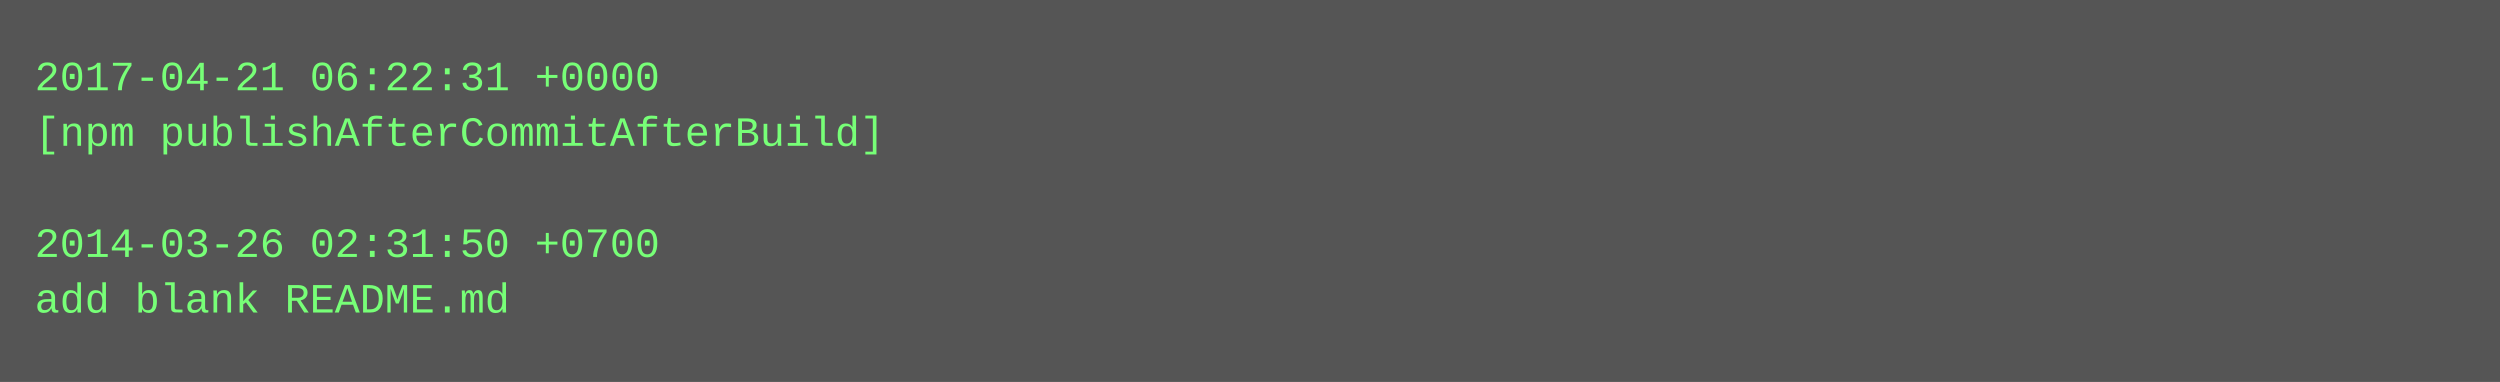
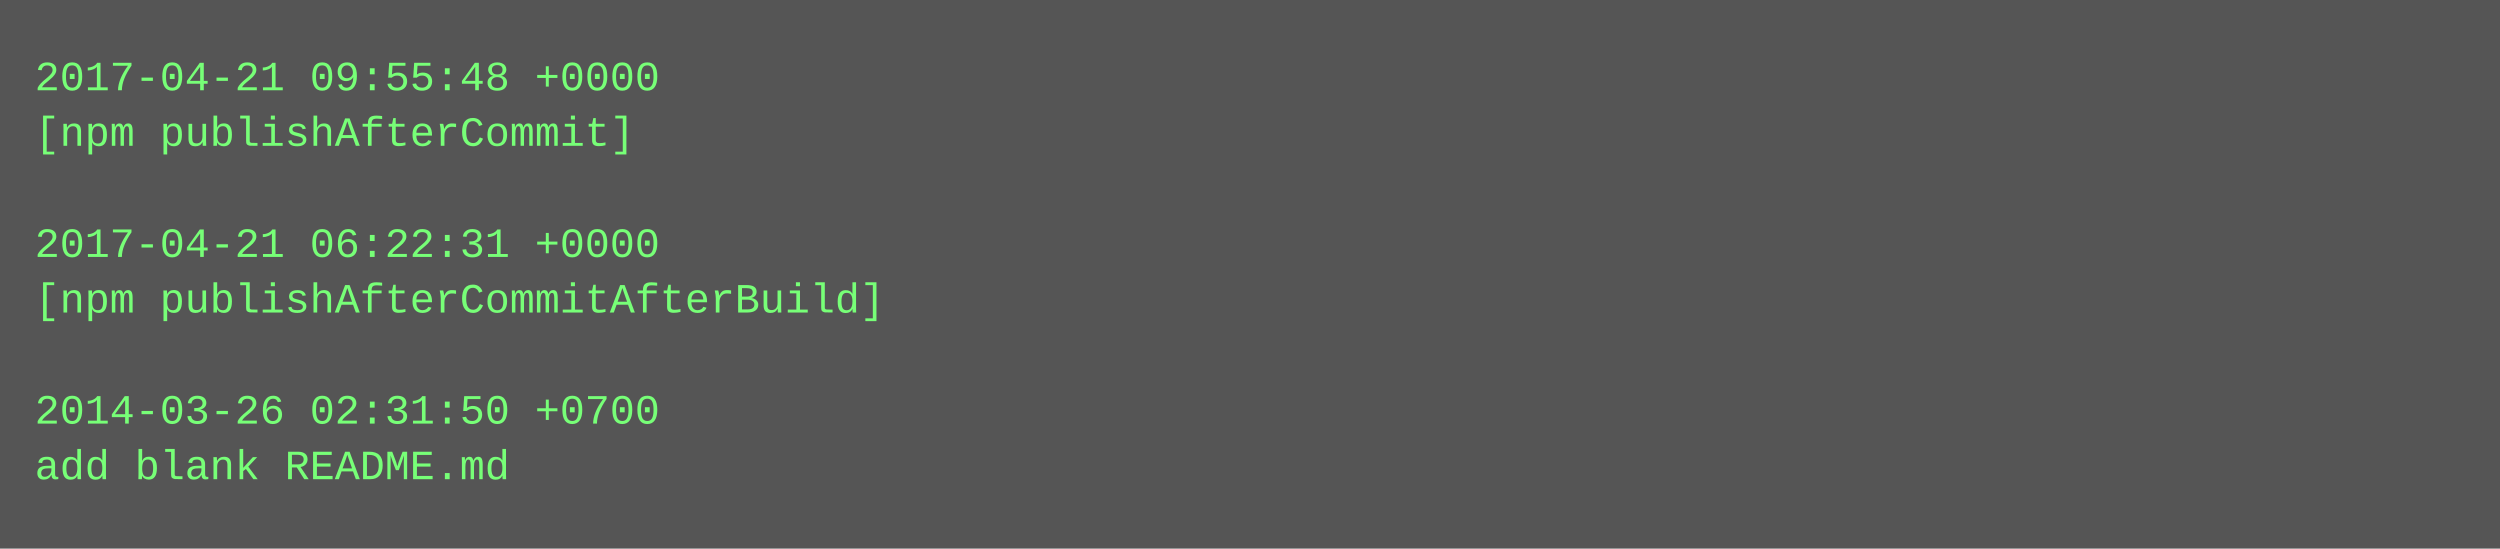
- <svg xmlns="http://www.w3.org/2000/svg" height="110" width="720">
-   <rect height="110" fill="#555" width="720" />
+ <svg xmlns="http://www.w3.org/2000/svg" height="158" width="720">
+   <rect height="158" fill="#555" width="720" />
  <text fill="#7f7" font-family="Courier New" font-size="12" xml:space="preserve">
-     <tspan x="10" y="26">2017-04-21 06:22:31 +0000</tspan>
-     <tspan x="10" y="42">[npm publishAfterCommitAfterBuild]</tspan>
+     <tspan x="10" y="26">2017-04-21 09:55:48 +0000</tspan>
+     <tspan x="10" y="42">[npm publishAfterCommit]</tspan>
    <tspan x="10" y="58" />
-     <tspan x="10" y="74">2014-03-26 02:31:50 +0700</tspan>
-     <tspan x="10" y="90">add blank README.md</tspan>
+     <tspan x="10" y="74">2017-04-21 06:22:31 +0000</tspan>
+     <tspan x="10" y="90">[npm publishAfterCommitAfterBuild]</tspan>
+     <tspan x="10" y="106" />
+     <tspan x="10" y="122">2014-03-26 02:31:50 +0700</tspan>
+     <tspan x="10" y="138">add blank README.md</tspan>
  </text>
</svg>
